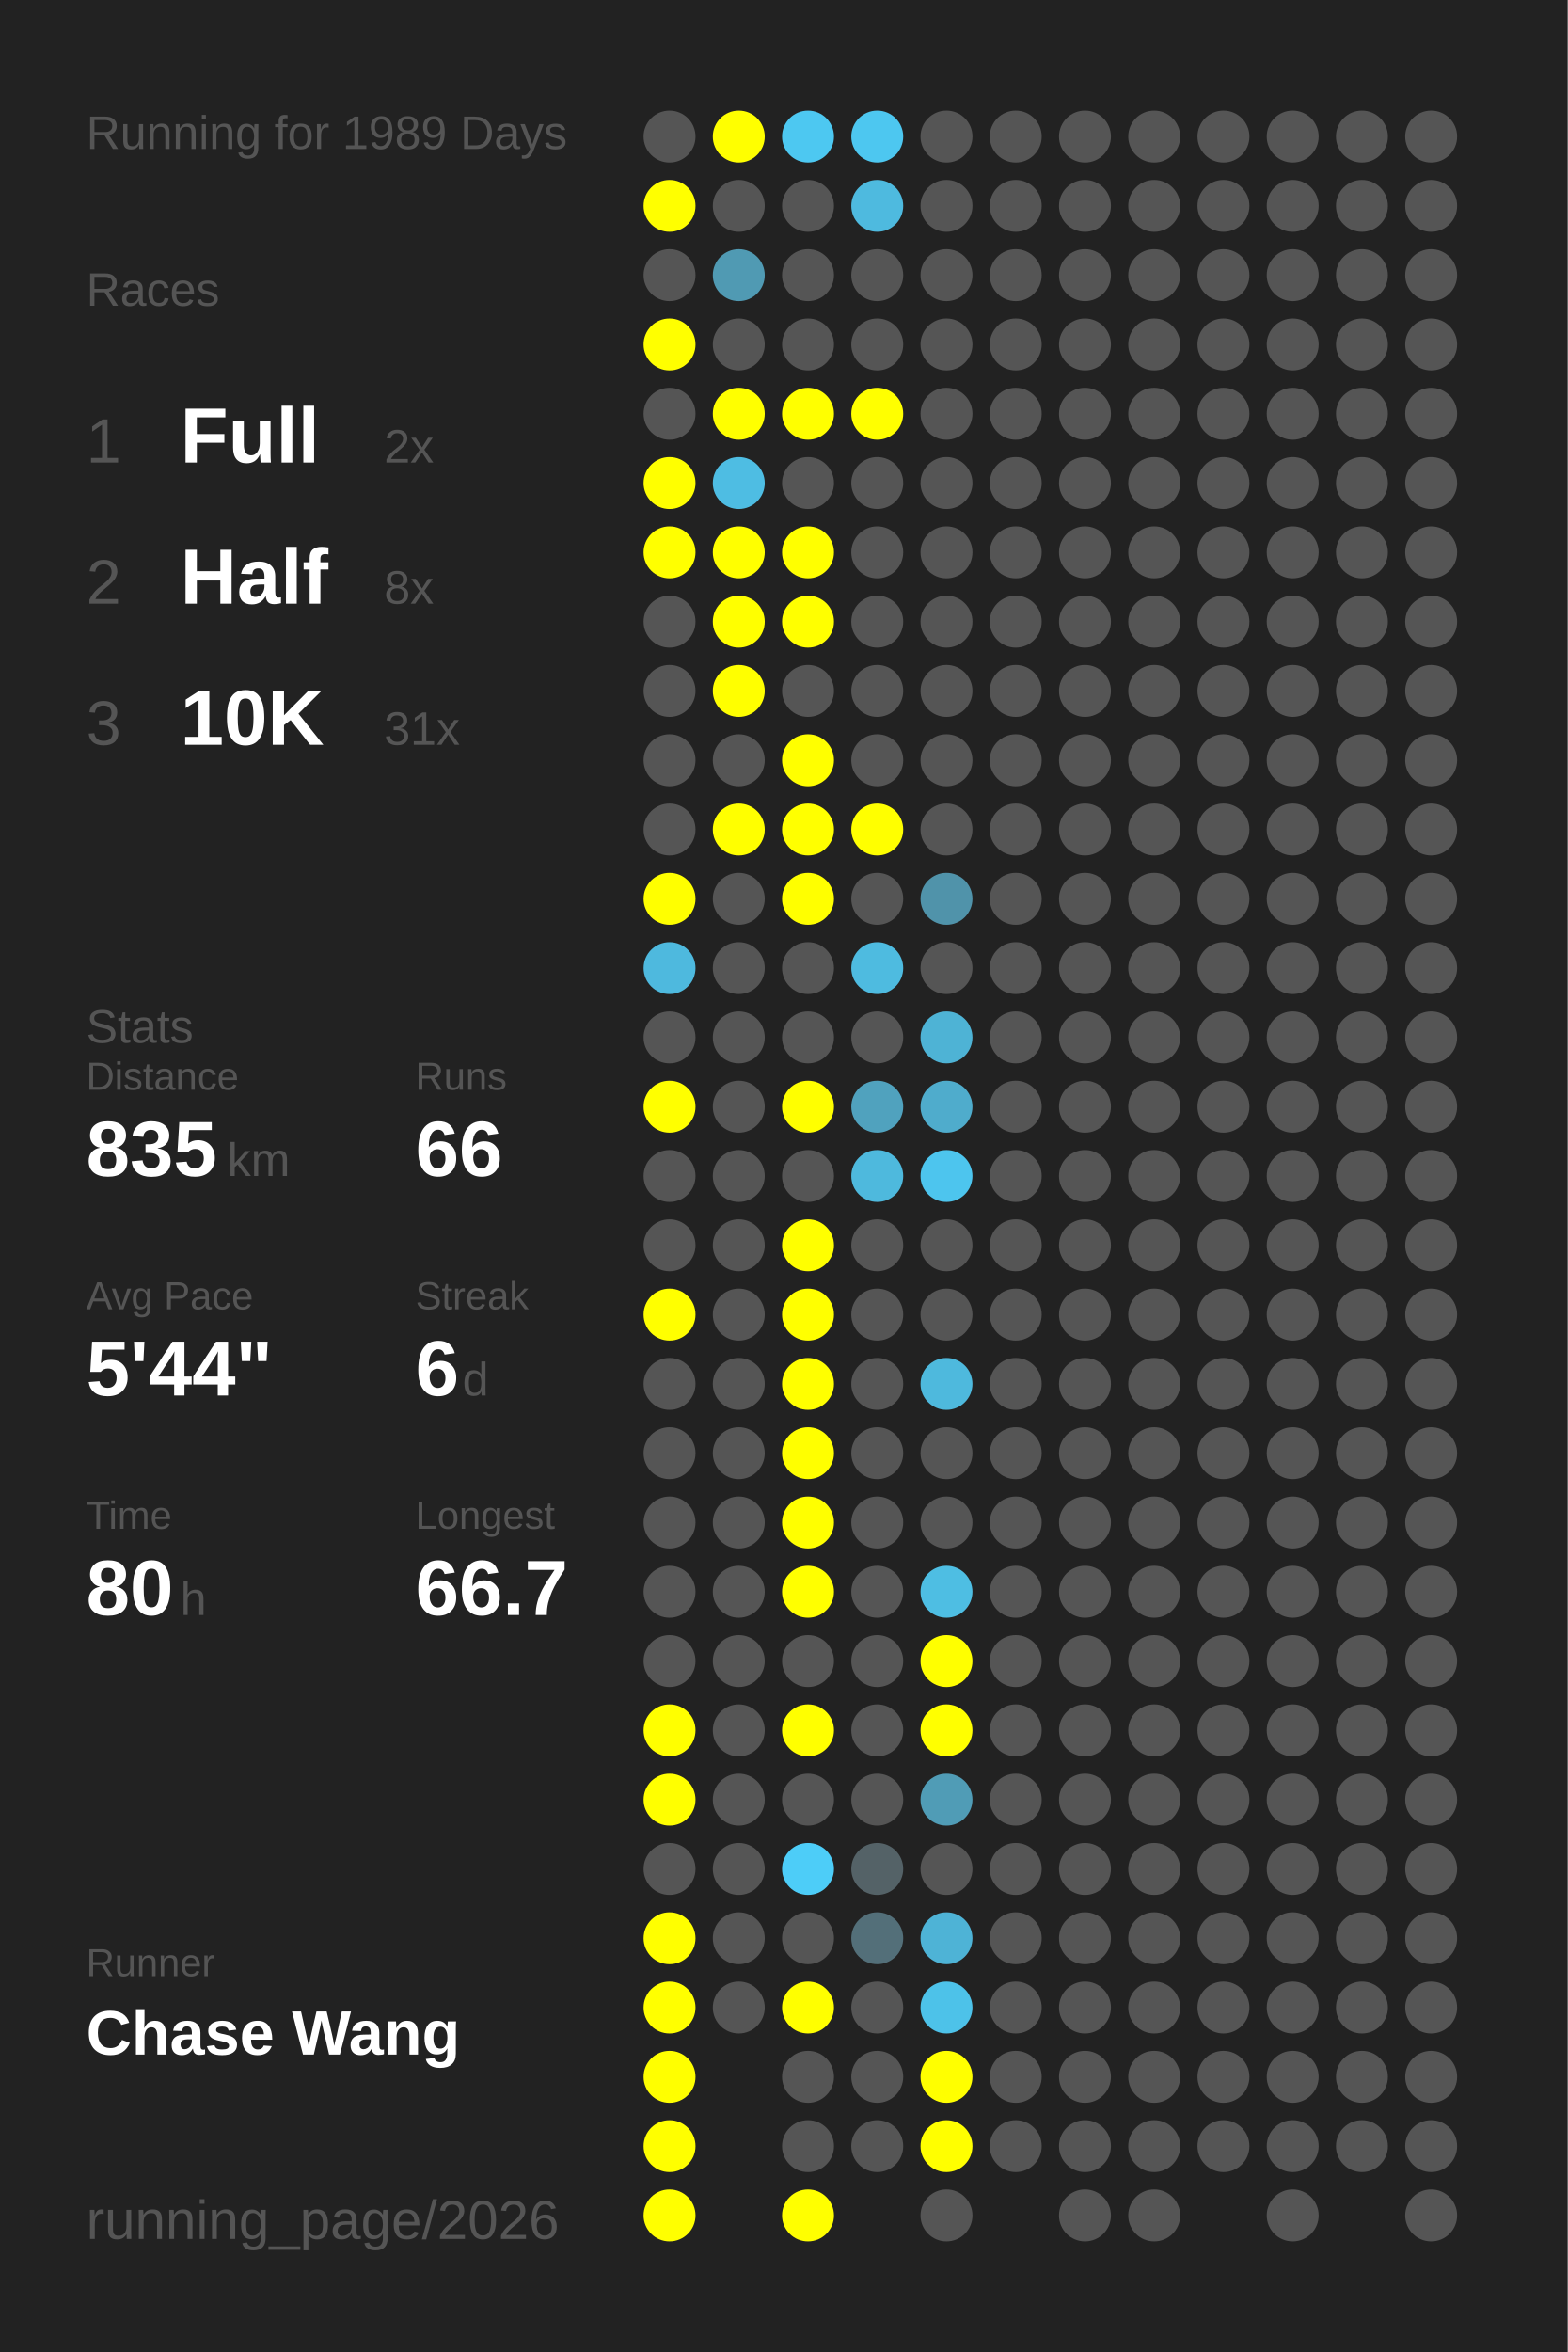
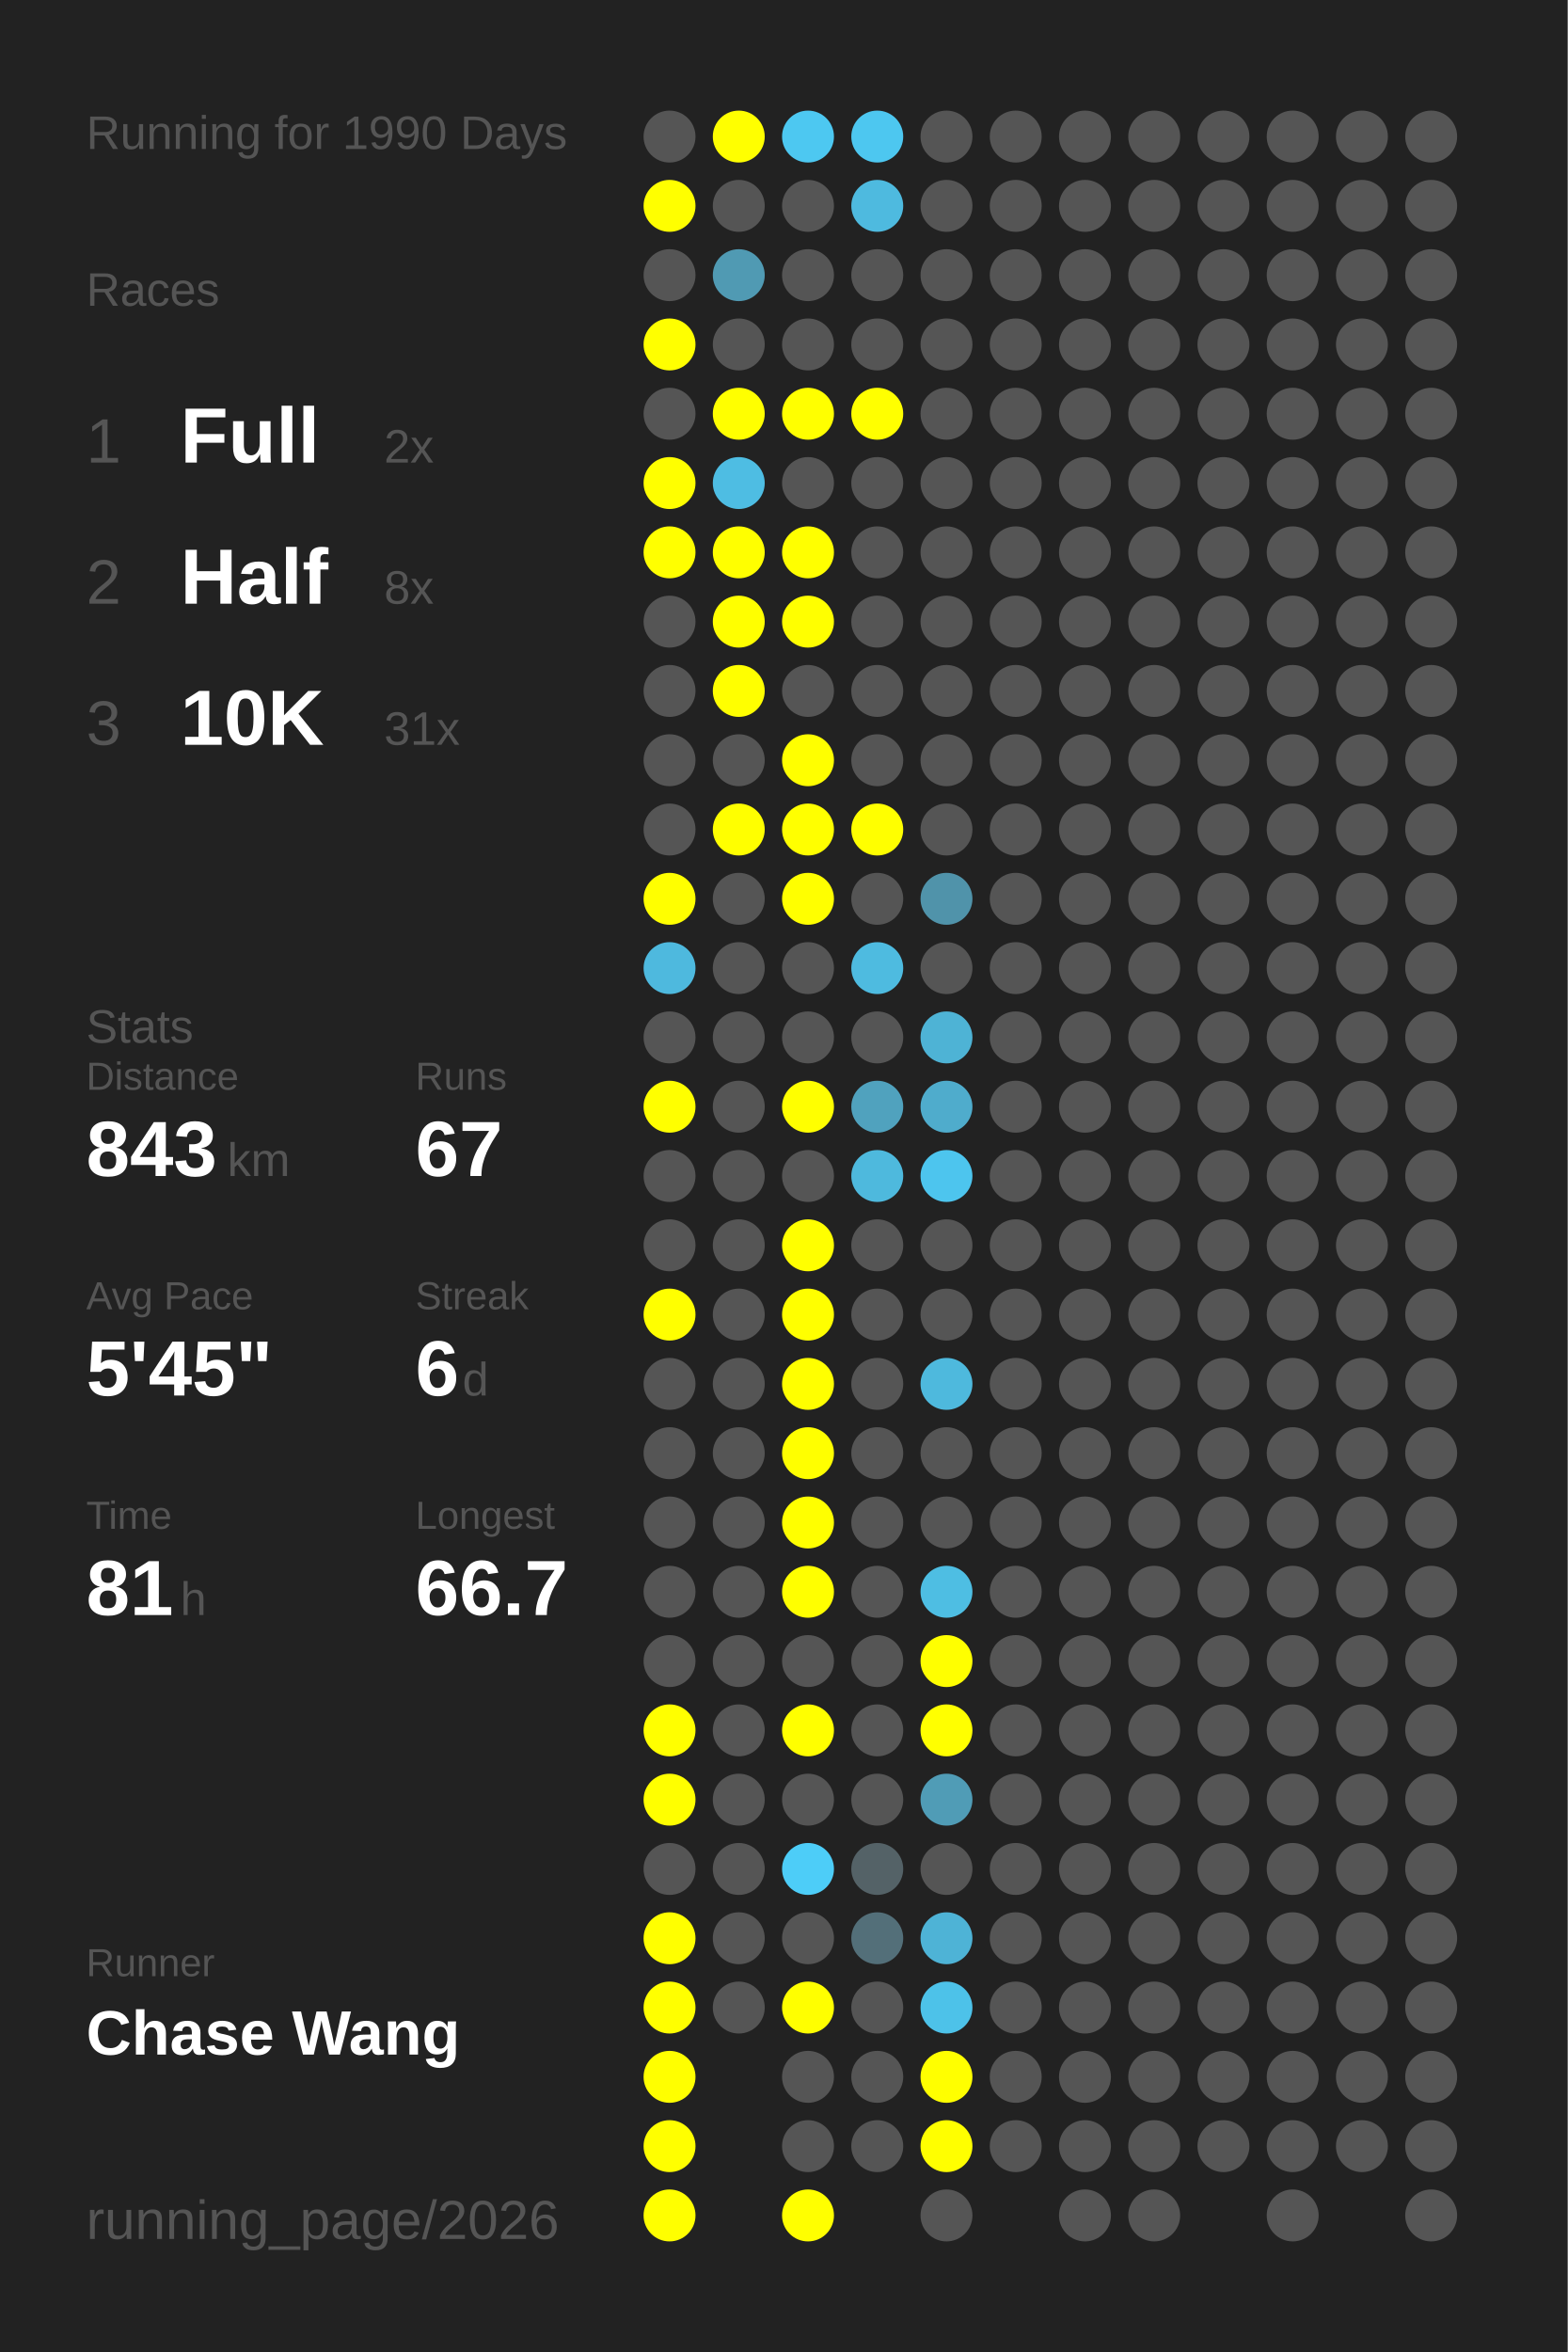
<svg xmlns="http://www.w3.org/2000/svg" baseProfile="full" height="300mm" version="1.1" viewBox="0,0,200,300" width="200mm">
  <defs />
  <rect fill="#222222" height="300" width="200" x="0" y="0" />
-   <text fill="#555555" style="font-size:6px; font-family:Arial;" x="11" y="19">Running for 1989 Days</text>
+   <text fill="#555555" style="font-size:6px; font-family:Arial;" x="11" y="19">Running for 1990 Days</text>
  <text fill="#555555" style="font-size:6px; font-family:Arial;" x="11" y="39">Races</text>
  <text fill="#555555" style="font-size:8px; font-family:Arial;" x="11" y="59">1</text>
  <text fill="#FFFFFF" style="font-size:10px; font-family:Arial; font-weight:bold;" x="23" y="59">Full</text>
  <text fill="#555555" style="font-size:6px; font-family:Arial;" x="49" y="59">2x</text>
  <text fill="#555555" style="font-size:8px; font-family:Arial;" x="11" y="77">2</text>
  <text fill="#FFFFFF" style="font-size:10px; font-family:Arial; font-weight:bold;" x="23" y="77">Half</text>
  <text fill="#555555" style="font-size:6px; font-family:Arial;" x="49" y="77">8x</text>
  <text fill="#555555" style="font-size:8px; font-family:Arial;" x="11" y="95">3</text>
  <text fill="#FFFFFF" style="font-size:10px; font-family:Arial; font-weight:bold;" x="23" y="95">10K</text>
  <text fill="#555555" style="font-size:6px; font-family:Arial;" x="49" y="95">31x</text>
  <text fill="#555555" style="font-size:6px; font-family:Arial;" x="11" y="133">Stats</text>
  <text fill="#555555" style="font-size:5px; font-family:Arial;" x="11" y="139">Distance</text>
-   <text fill="#FFFFFF" style="font-size:10px; font-family:Arial; font-weight:bold;" x="11" y="150">835</text>
+   <text fill="#FFFFFF" style="font-size:10px; font-family:Arial; font-weight:bold;" x="11" y="150">843</text>
  <text fill="#555555" style="font-size:6px; font-family:Arial;" x="29" y="150">km</text>
  <text fill="#555555" style="font-size:5px; font-family:Arial;" x="53" y="139">Runs</text>
-   <text fill="#FFFFFF" style="font-size:10px; font-family:Arial; font-weight:bold;" x="53" y="150">66</text>
+   <text fill="#FFFFFF" style="font-size:10px; font-family:Arial; font-weight:bold;" x="53" y="150">67</text>
  <text fill="#555555" style="font-size:5px; font-family:Arial;" x="11" y="167">Avg Pace</text>
-   <text fill="#FFFFFF" style="font-size:10px; font-family:Arial; font-weight:bold;" x="11" y="178">5'44"</text>
+   <text fill="#FFFFFF" style="font-size:10px; font-family:Arial; font-weight:bold;" x="11" y="178">5'45"</text>
  <text fill="#555555" style="font-size:5px; font-family:Arial;" x="53" y="167">Streak</text>
  <text fill="#FFFFFF" style="font-size:10px; font-family:Arial; font-weight:bold;" x="53" y="178">6</text>
  <text fill="#555555" style="font-size:6px; font-family:Arial;" x="59" y="178">d</text>
  <text fill="#555555" style="font-size:5px; font-family:Arial;" x="11" y="195">Time</text>
-   <text fill="#FFFFFF" style="font-size:10px; font-family:Arial; font-weight:bold;" x="11" y="206">80</text>
+   <text fill="#FFFFFF" style="font-size:10px; font-family:Arial; font-weight:bold;" x="11" y="206">81</text>
  <text fill="#555555" style="font-size:6px; font-family:Arial;" x="23" y="206">h</text>
  <text fill="#555555" style="font-size:5px; font-family:Arial;" x="53" y="195">Longest</text>
  <text fill="#FFFFFF" style="font-size:10px; font-family:Arial; font-weight:bold;" x="53" y="206">66.7</text>
  <text fill="#555555" style="font-size:5px; font-family:Arial;" x="11" y="252.065">Runner</text>
  <text fill="#FFFFFF" style="font-size:8px; font-family:Arial; font-weight:bold;" x="11" y="262.065">Chase Wang</text>
  <text fill="#555555" style="font-size:7px; font-family:Arial;" x="11" y="285.581">running_page/2026</text>
  <circle cx="85.417" cy="17.419" fill="#555555" r="3.312" />
  <circle cx="85.417" cy="26.258" fill="#FFFF00" r="3.312" />
  <circle cx="85.417" cy="35.097" fill="#555555" r="3.312" />
  <circle cx="85.417" cy="43.935" fill="#FFFF00" r="3.312" />
  <circle cx="85.417" cy="52.774" fill="#555555" r="3.312" />
  <circle cx="85.417" cy="61.613" fill="#FFFF00" r="3.312" />
  <circle cx="85.417" cy="70.452" fill="#FFFF00" r="3.312" />
  <circle cx="85.417" cy="79.29" fill="#555555" r="3.312" />
  <circle cx="85.417" cy="88.129" fill="#555555" r="3.312" />
  <circle cx="85.417" cy="96.968" fill="#555555" r="3.312" />
  <circle cx="85.417" cy="105.806" fill="#555555" r="3.312" />
  <circle cx="85.417" cy="114.645" fill="#FFFF00" r="3.312" />
  <circle cx="85.417" cy="123.484" fill="#4eb9de" r="3.312" />
  <circle cx="85.417" cy="132.323" fill="#555555" r="3.312" />
  <circle cx="85.417" cy="141.161" fill="#FFFF00" r="3.312" />
  <circle cx="85.417" cy="150" fill="#555555" r="3.312" />
  <circle cx="85.417" cy="158.839" fill="#555555" r="3.312" />
  <circle cx="85.417" cy="167.677" fill="#FFFF00" r="3.312" />
  <circle cx="85.417" cy="176.516" fill="#555555" r="3.312" />
  <circle cx="85.417" cy="185.355" fill="#555555" r="3.312" />
  <circle cx="85.417" cy="194.194" fill="#555555" r="3.312" />
  <circle cx="85.417" cy="203.032" fill="#555555" r="3.312" />
  <circle cx="85.417" cy="211.871" fill="#555555" r="3.312" />
  <circle cx="85.417" cy="220.71" fill="#FFFF00" r="3.312" />
  <circle cx="85.417" cy="229.548" fill="#FFFF00" r="3.312" />
  <circle cx="85.417" cy="238.387" fill="#555555" r="3.312" />
  <circle cx="85.417" cy="247.226" fill="#FFFF00" r="3.312" />
  <circle cx="85.417" cy="256.065" fill="#FFFF00" r="3.312" />
  <circle cx="85.417" cy="264.903" fill="#FFFF00" r="3.312" />
  <circle cx="85.417" cy="273.742" fill="#FFFF00" r="3.312" />
  <circle cx="85.417" cy="282.581" fill="#FFFF00" r="3.312" />
  <circle cx="94.25" cy="17.419" fill="#FFFF00" r="3.312" />
  <circle cx="94.25" cy="26.258" fill="#555555" r="3.312" />
  <circle cx="94.25" cy="35.097" fill="#509ab3" r="3.312" />
  <circle cx="94.25" cy="43.935" fill="#555555" r="3.312" />
  <circle cx="94.25" cy="52.774" fill="#FFFF00" r="3.312" />
  <circle cx="94.25" cy="61.613" fill="#4ebde3" r="3.312" />
  <circle cx="94.25" cy="70.452" fill="#FFFF00" r="3.312" />
  <circle cx="94.25" cy="79.29" fill="#FFFF00" r="3.312" />
  <circle cx="94.25" cy="88.129" fill="#FFFF00" r="3.312" />
  <circle cx="94.25" cy="96.968" fill="#555555" r="3.312" />
  <circle cx="94.25" cy="105.806" fill="#FFFF00" r="3.312" />
  <circle cx="94.25" cy="114.645" fill="#555555" r="3.312" />
  <circle cx="94.25" cy="123.484" fill="#555555" r="3.312" />
  <circle cx="94.25" cy="132.323" fill="#555555" r="3.312" />
  <circle cx="94.25" cy="141.161" fill="#555555" r="3.312" />
  <circle cx="94.25" cy="150" fill="#555555" r="3.312" />
  <circle cx="94.25" cy="158.839" fill="#555555" r="3.312" />
  <circle cx="94.25" cy="167.677" fill="#555555" r="3.312" />
  <circle cx="94.25" cy="176.516" fill="#555555" r="3.312" />
  <circle cx="94.25" cy="185.355" fill="#555555" r="3.312" />
  <circle cx="94.25" cy="194.194" fill="#555555" r="3.312" />
  <circle cx="94.25" cy="203.032" fill="#555555" r="3.312" />
  <circle cx="94.25" cy="211.871" fill="#555555" r="3.312" />
  <circle cx="94.25" cy="220.71" fill="#555555" r="3.312" />
  <circle cx="94.25" cy="229.548" fill="#555555" r="3.312" />
  <circle cx="94.25" cy="238.387" fill="#555555" r="3.312" />
  <circle cx="94.25" cy="247.226" fill="#555555" r="3.312" />
  <circle cx="94.25" cy="256.065" fill="#555555" r="3.312" />
  <circle cx="103.083" cy="17.419" fill="#4dc8f1" r="3.312" />
  <circle cx="103.083" cy="26.258" fill="#555555" r="3.312" />
  <circle cx="103.083" cy="35.097" fill="#555555" r="3.312" />
  <circle cx="103.083" cy="43.935" fill="#555555" r="3.312" />
  <circle cx="103.083" cy="52.774" fill="#FFFF00" r="3.312" />
  <circle cx="103.083" cy="61.613" fill="#555555" r="3.312" />
  <circle cx="103.083" cy="70.452" fill="#FFFF00" r="3.312" />
  <circle cx="103.083" cy="79.29" fill="#FFFF00" r="3.312" />
  <circle cx="103.083" cy="88.129" fill="#555555" r="3.312" />
  <circle cx="103.083" cy="96.968" fill="#FFFF00" r="3.312" />
  <circle cx="103.083" cy="105.806" fill="#FFFF00" r="3.312" />
  <circle cx="103.083" cy="114.645" fill="#FFFF00" r="3.312" />
  <circle cx="103.083" cy="123.484" fill="#555555" r="3.312" />
  <circle cx="103.083" cy="132.323" fill="#555555" r="3.312" />
  <circle cx="103.083" cy="141.161" fill="#FFFF00" r="3.312" />
  <circle cx="103.083" cy="150" fill="#555555" r="3.312" />
  <circle cx="103.083" cy="158.839" fill="#FFFF00" r="3.312" />
  <circle cx="103.083" cy="167.677" fill="#FFFF00" r="3.312" />
  <circle cx="103.083" cy="176.516" fill="#FFFF00" r="3.312" />
  <circle cx="103.083" cy="185.355" fill="#FFFF00" r="3.312" />
  <circle cx="103.083" cy="194.194" fill="#FFFF00" r="3.312" />
  <circle cx="103.083" cy="203.032" fill="#FFFF00" r="3.312" />
  <circle cx="103.083" cy="211.871" fill="#555555" r="3.312" />
  <circle cx="103.083" cy="220.71" fill="#FFFF00" r="3.312" />
  <circle cx="103.083" cy="229.548" fill="#555555" r="3.312" />
  <circle cx="103.083" cy="238.387" fill="#4dcdf8" r="3.312" />
  <circle cx="103.083" cy="247.226" fill="#555555" r="3.312" />
  <circle cx="103.083" cy="256.065" fill="#FFFF00" r="3.312" />
  <circle cx="103.083" cy="264.903" fill="#555555" r="3.312" />
  <circle cx="103.083" cy="273.742" fill="#555555" r="3.312" />
  <circle cx="103.083" cy="282.581" fill="#FFFF00" r="3.312" />
  <circle cx="111.917" cy="17.419" fill="#4dc7f0" r="3.312" />
  <circle cx="111.917" cy="26.258" fill="#4ebadf" r="3.312" />
  <circle cx="111.917" cy="35.097" fill="#555555" r="3.312" />
  <circle cx="111.917" cy="43.935" fill="#555555" r="3.312" />
  <circle cx="111.917" cy="52.774" fill="#FFFF00" r="3.312" />
  <circle cx="111.917" cy="61.613" fill="#555555" r="3.312" />
  <circle cx="111.917" cy="70.452" fill="#555555" r="3.312" />
  <circle cx="111.917" cy="79.29" fill="#555555" r="3.312" />
  <circle cx="111.917" cy="88.129" fill="#555555" r="3.312" />
  <circle cx="111.917" cy="96.968" fill="#555555" r="3.312" />
  <circle cx="111.917" cy="105.806" fill="#FFFF00" r="3.312" />
  <circle cx="111.917" cy="114.645" fill="#555555" r="3.312" />
  <circle cx="111.917" cy="123.484" fill="#4ebbe0" r="3.312" />
  <circle cx="111.917" cy="132.323" fill="#555555" r="3.312" />
  <circle cx="111.917" cy="141.161" fill="#50a2be" r="3.312" />
  <circle cx="111.917" cy="150" fill="#4eb9dd" r="3.312" />
  <circle cx="111.917" cy="158.839" fill="#555555" r="3.312" />
  <circle cx="111.917" cy="167.677" fill="#555555" r="3.312" />
  <circle cx="111.917" cy="176.516" fill="#555555" r="3.312" />
  <circle cx="111.917" cy="185.355" fill="#555555" r="3.312" />
  <circle cx="111.917" cy="194.194" fill="#555555" r="3.312" />
  <circle cx="111.917" cy="203.032" fill="#555555" r="3.312" />
  <circle cx="111.917" cy="211.871" fill="#555555" r="3.312" />
  <circle cx="111.917" cy="220.71" fill="#555555" r="3.312" />
  <circle cx="111.917" cy="229.548" fill="#555555" r="3.312" />
  <circle cx="111.917" cy="238.387" fill="#546267" r="3.312" />
  <circle cx="111.917" cy="247.226" fill="#536f79" r="3.312" />
  <circle cx="111.917" cy="256.065" fill="#555555" r="3.312" />
  <circle cx="111.917" cy="264.903" fill="#555555" r="3.312" />
  <circle cx="111.917" cy="273.742" fill="#555555" r="3.312" />
  <circle cx="120.75" cy="17.419" fill="#555555" r="3.312" />
  <circle cx="120.75" cy="26.258" fill="#555555" r="3.312" />
  <circle cx="120.75" cy="35.097" fill="#555555" r="3.312" />
  <circle cx="120.75" cy="43.935" fill="#555555" r="3.312" />
  <circle cx="120.75" cy="52.774" fill="#555555" r="3.312" />
  <circle cx="120.75" cy="61.613" fill="#555555" r="3.312" />
  <circle cx="120.75" cy="70.452" fill="#555555" r="3.312" />
  <circle cx="120.75" cy="79.29" fill="#555555" r="3.312" />
  <circle cx="120.75" cy="88.129" fill="#555555" r="3.312" />
  <circle cx="120.75" cy="96.968" fill="#555555" r="3.312" />
  <circle cx="120.75" cy="105.806" fill="#555555" r="3.312" />
  <circle cx="120.75" cy="114.645" fill="#5093aa" r="3.312" />
  <circle cx="120.75" cy="123.484" fill="#555555" r="3.312" />
  <circle cx="120.75" cy="132.323" fill="#4eb3d5" r="3.312" />
  <circle cx="120.75" cy="141.161" fill="#4faccc" r="3.312" />
  <circle cx="120.75" cy="150" fill="#4dc5ee" r="3.312" />
  <circle cx="120.75" cy="158.839" fill="#555555" r="3.312" />
  <circle cx="120.75" cy="167.677" fill="#555555" r="3.312" />
  <circle cx="120.75" cy="176.516" fill="#4eb9dd" r="3.312" />
  <circle cx="120.75" cy="185.355" fill="#555555" r="3.312" />
  <circle cx="120.75" cy="194.194" fill="#555555" r="3.312" />
  <circle cx="120.75" cy="203.032" fill="#4ebee3" r="3.312" />
  <circle cx="120.75" cy="211.871" fill="#FFFF00" r="3.312" />
  <circle cx="120.75" cy="220.71" fill="#FFFF00" r="3.312" />
  <circle cx="120.75" cy="229.548" fill="#509cb6" r="3.312" />
  <circle cx="120.75" cy="238.387" fill="#555555" r="3.312" />
  <circle cx="120.75" cy="247.226" fill="#4eb3d6" r="3.312" />
  <circle cx="120.75" cy="256.065" fill="#4dc2e9" r="3.312" />
  <circle cx="120.75" cy="264.903" fill="#FFFF00" r="3.312" />
  <circle cx="120.75" cy="273.742" fill="#FFFF00" r="3.312" />
  <circle cx="120.75" cy="282.581" fill="#555555" r="3.312" />
  <circle cx="129.583" cy="17.419" fill="#555555" r="3.312" />
  <circle cx="129.583" cy="26.258" fill="#555555" r="3.312" />
  <circle cx="129.583" cy="35.097" fill="#555555" r="3.312" />
  <circle cx="129.583" cy="43.935" fill="#555555" r="3.312" />
  <circle cx="129.583" cy="52.774" fill="#555555" r="3.312" />
  <circle cx="129.583" cy="61.613" fill="#555555" r="3.312" />
  <circle cx="129.583" cy="70.452" fill="#555555" r="3.312" />
  <circle cx="129.583" cy="79.29" fill="#555555" r="3.312" />
  <circle cx="129.583" cy="88.129" fill="#555555" r="3.312" />
  <circle cx="129.583" cy="96.968" fill="#555555" r="3.312" />
  <circle cx="129.583" cy="105.806" fill="#555555" r="3.312" />
  <circle cx="129.583" cy="114.645" fill="#555555" r="3.312" />
  <circle cx="129.583" cy="123.484" fill="#555555" r="3.312" />
  <circle cx="129.583" cy="132.323" fill="#555555" r="3.312" />
  <circle cx="129.583" cy="141.161" fill="#555555" r="3.312" />
  <circle cx="129.583" cy="150" fill="#555555" r="3.312" />
  <circle cx="129.583" cy="158.839" fill="#555555" r="3.312" />
  <circle cx="129.583" cy="167.677" fill="#555555" r="3.312" />
  <circle cx="129.583" cy="176.516" fill="#555555" r="3.312" />
  <circle cx="129.583" cy="185.355" fill="#555555" r="3.312" />
  <circle cx="129.583" cy="194.194" fill="#555555" r="3.312" />
  <circle cx="129.583" cy="203.032" fill="#555555" r="3.312" />
  <circle cx="129.583" cy="211.871" fill="#555555" r="3.312" />
  <circle cx="129.583" cy="220.71" fill="#555555" r="3.312" />
  <circle cx="129.583" cy="229.548" fill="#555555" r="3.312" />
  <circle cx="129.583" cy="238.387" fill="#555555" r="3.312" />
  <circle cx="129.583" cy="247.226" fill="#555555" r="3.312" />
  <circle cx="129.583" cy="256.065" fill="#555555" r="3.312" />
  <circle cx="129.583" cy="264.903" fill="#555555" r="3.312" />
  <circle cx="129.583" cy="273.742" fill="#555555" r="3.312" />
  <circle cx="138.417" cy="17.419" fill="#555555" r="3.312" />
  <circle cx="138.417" cy="26.258" fill="#555555" r="3.312" />
  <circle cx="138.417" cy="35.097" fill="#555555" r="3.312" />
  <circle cx="138.417" cy="43.935" fill="#555555" r="3.312" />
  <circle cx="138.417" cy="52.774" fill="#555555" r="3.312" />
  <circle cx="138.417" cy="61.613" fill="#555555" r="3.312" />
  <circle cx="138.417" cy="70.452" fill="#555555" r="3.312" />
  <circle cx="138.417" cy="79.29" fill="#555555" r="3.312" />
  <circle cx="138.417" cy="88.129" fill="#555555" r="3.312" />
  <circle cx="138.417" cy="96.968" fill="#555555" r="3.312" />
  <circle cx="138.417" cy="105.806" fill="#555555" r="3.312" />
  <circle cx="138.417" cy="114.645" fill="#555555" r="3.312" />
  <circle cx="138.417" cy="123.484" fill="#555555" r="3.312" />
  <circle cx="138.417" cy="132.323" fill="#555555" r="3.312" />
  <circle cx="138.417" cy="141.161" fill="#555555" r="3.312" />
  <circle cx="138.417" cy="150" fill="#555555" r="3.312" />
  <circle cx="138.417" cy="158.839" fill="#555555" r="3.312" />
  <circle cx="138.417" cy="167.677" fill="#555555" r="3.312" />
  <circle cx="138.417" cy="176.516" fill="#555555" r="3.312" />
  <circle cx="138.417" cy="185.355" fill="#555555" r="3.312" />
  <circle cx="138.417" cy="194.194" fill="#555555" r="3.312" />
  <circle cx="138.417" cy="203.032" fill="#555555" r="3.312" />
  <circle cx="138.417" cy="211.871" fill="#555555" r="3.312" />
  <circle cx="138.417" cy="220.71" fill="#555555" r="3.312" />
  <circle cx="138.417" cy="229.548" fill="#555555" r="3.312" />
  <circle cx="138.417" cy="238.387" fill="#555555" r="3.312" />
  <circle cx="138.417" cy="247.226" fill="#555555" r="3.312" />
  <circle cx="138.417" cy="256.065" fill="#555555" r="3.312" />
  <circle cx="138.417" cy="264.903" fill="#555555" r="3.312" />
  <circle cx="138.417" cy="273.742" fill="#555555" r="3.312" />
  <circle cx="138.417" cy="282.581" fill="#555555" r="3.312" />
  <circle cx="147.25" cy="17.419" fill="#555555" r="3.312" />
  <circle cx="147.25" cy="26.258" fill="#555555" r="3.312" />
  <circle cx="147.25" cy="35.097" fill="#555555" r="3.312" />
  <circle cx="147.25" cy="43.935" fill="#555555" r="3.312" />
  <circle cx="147.25" cy="52.774" fill="#555555" r="3.312" />
  <circle cx="147.25" cy="61.613" fill="#555555" r="3.312" />
  <circle cx="147.25" cy="70.452" fill="#555555" r="3.312" />
  <circle cx="147.25" cy="79.29" fill="#555555" r="3.312" />
  <circle cx="147.25" cy="88.129" fill="#555555" r="3.312" />
  <circle cx="147.25" cy="96.968" fill="#555555" r="3.312" />
  <circle cx="147.25" cy="105.806" fill="#555555" r="3.312" />
  <circle cx="147.25" cy="114.645" fill="#555555" r="3.312" />
  <circle cx="147.25" cy="123.484" fill="#555555" r="3.312" />
  <circle cx="147.25" cy="132.323" fill="#555555" r="3.312" />
  <circle cx="147.25" cy="141.161" fill="#555555" r="3.312" />
  <circle cx="147.25" cy="150" fill="#555555" r="3.312" />
  <circle cx="147.25" cy="158.839" fill="#555555" r="3.312" />
  <circle cx="147.25" cy="167.677" fill="#555555" r="3.312" />
  <circle cx="147.25" cy="176.516" fill="#555555" r="3.312" />
  <circle cx="147.25" cy="185.355" fill="#555555" r="3.312" />
  <circle cx="147.25" cy="194.194" fill="#555555" r="3.312" />
  <circle cx="147.25" cy="203.032" fill="#555555" r="3.312" />
  <circle cx="147.25" cy="211.871" fill="#555555" r="3.312" />
  <circle cx="147.25" cy="220.71" fill="#555555" r="3.312" />
  <circle cx="147.25" cy="229.548" fill="#555555" r="3.312" />
  <circle cx="147.25" cy="238.387" fill="#555555" r="3.312" />
  <circle cx="147.25" cy="247.226" fill="#555555" r="3.312" />
  <circle cx="147.25" cy="256.065" fill="#555555" r="3.312" />
  <circle cx="147.25" cy="264.903" fill="#555555" r="3.312" />
  <circle cx="147.25" cy="273.742" fill="#555555" r="3.312" />
  <circle cx="147.25" cy="282.581" fill="#555555" r="3.312" />
  <circle cx="156.083" cy="17.419" fill="#555555" r="3.312" />
  <circle cx="156.083" cy="26.258" fill="#555555" r="3.312" />
  <circle cx="156.083" cy="35.097" fill="#555555" r="3.312" />
  <circle cx="156.083" cy="43.935" fill="#555555" r="3.312" />
  <circle cx="156.083" cy="52.774" fill="#555555" r="3.312" />
  <circle cx="156.083" cy="61.613" fill="#555555" r="3.312" />
  <circle cx="156.083" cy="70.452" fill="#555555" r="3.312" />
  <circle cx="156.083" cy="79.29" fill="#555555" r="3.312" />
  <circle cx="156.083" cy="88.129" fill="#555555" r="3.312" />
  <circle cx="156.083" cy="96.968" fill="#555555" r="3.312" />
  <circle cx="156.083" cy="105.806" fill="#555555" r="3.312" />
  <circle cx="156.083" cy="114.645" fill="#555555" r="3.312" />
  <circle cx="156.083" cy="123.484" fill="#555555" r="3.312" />
  <circle cx="156.083" cy="132.323" fill="#555555" r="3.312" />
  <circle cx="156.083" cy="141.161" fill="#555555" r="3.312" />
  <circle cx="156.083" cy="150" fill="#555555" r="3.312" />
  <circle cx="156.083" cy="158.839" fill="#555555" r="3.312" />
  <circle cx="156.083" cy="167.677" fill="#555555" r="3.312" />
  <circle cx="156.083" cy="176.516" fill="#555555" r="3.312" />
  <circle cx="156.083" cy="185.355" fill="#555555" r="3.312" />
  <circle cx="156.083" cy="194.194" fill="#555555" r="3.312" />
  <circle cx="156.083" cy="203.032" fill="#555555" r="3.312" />
  <circle cx="156.083" cy="211.871" fill="#555555" r="3.312" />
  <circle cx="156.083" cy="220.71" fill="#555555" r="3.312" />
  <circle cx="156.083" cy="229.548" fill="#555555" r="3.312" />
  <circle cx="156.083" cy="238.387" fill="#555555" r="3.312" />
  <circle cx="156.083" cy="247.226" fill="#555555" r="3.312" />
  <circle cx="156.083" cy="256.065" fill="#555555" r="3.312" />
  <circle cx="156.083" cy="264.903" fill="#555555" r="3.312" />
  <circle cx="156.083" cy="273.742" fill="#555555" r="3.312" />
  <circle cx="164.917" cy="17.419" fill="#555555" r="3.312" />
  <circle cx="164.917" cy="26.258" fill="#555555" r="3.312" />
  <circle cx="164.917" cy="35.097" fill="#555555" r="3.312" />
  <circle cx="164.917" cy="43.935" fill="#555555" r="3.312" />
  <circle cx="164.917" cy="52.774" fill="#555555" r="3.312" />
  <circle cx="164.917" cy="61.613" fill="#555555" r="3.312" />
  <circle cx="164.917" cy="70.452" fill="#555555" r="3.312" />
  <circle cx="164.917" cy="79.29" fill="#555555" r="3.312" />
  <circle cx="164.917" cy="88.129" fill="#555555" r="3.312" />
  <circle cx="164.917" cy="96.968" fill="#555555" r="3.312" />
  <circle cx="164.917" cy="105.806" fill="#555555" r="3.312" />
  <circle cx="164.917" cy="114.645" fill="#555555" r="3.312" />
  <circle cx="164.917" cy="123.484" fill="#555555" r="3.312" />
  <circle cx="164.917" cy="132.323" fill="#555555" r="3.312" />
  <circle cx="164.917" cy="141.161" fill="#555555" r="3.312" />
  <circle cx="164.917" cy="150" fill="#555555" r="3.312" />
  <circle cx="164.917" cy="158.839" fill="#555555" r="3.312" />
  <circle cx="164.917" cy="167.677" fill="#555555" r="3.312" />
  <circle cx="164.917" cy="176.516" fill="#555555" r="3.312" />
  <circle cx="164.917" cy="185.355" fill="#555555" r="3.312" />
  <circle cx="164.917" cy="194.194" fill="#555555" r="3.312" />
  <circle cx="164.917" cy="203.032" fill="#555555" r="3.312" />
  <circle cx="164.917" cy="211.871" fill="#555555" r="3.312" />
  <circle cx="164.917" cy="220.71" fill="#555555" r="3.312" />
  <circle cx="164.917" cy="229.548" fill="#555555" r="3.312" />
  <circle cx="164.917" cy="238.387" fill="#555555" r="3.312" />
  <circle cx="164.917" cy="247.226" fill="#555555" r="3.312" />
  <circle cx="164.917" cy="256.065" fill="#555555" r="3.312" />
  <circle cx="164.917" cy="264.903" fill="#555555" r="3.312" />
  <circle cx="164.917" cy="273.742" fill="#555555" r="3.312" />
  <circle cx="164.917" cy="282.581" fill="#555555" r="3.312" />
  <circle cx="173.75" cy="17.419" fill="#555555" r="3.312" />
  <circle cx="173.75" cy="26.258" fill="#555555" r="3.312" />
  <circle cx="173.75" cy="35.097" fill="#555555" r="3.312" />
  <circle cx="173.75" cy="43.935" fill="#555555" r="3.312" />
  <circle cx="173.75" cy="52.774" fill="#555555" r="3.312" />
  <circle cx="173.75" cy="61.613" fill="#555555" r="3.312" />
  <circle cx="173.75" cy="70.452" fill="#555555" r="3.312" />
  <circle cx="173.75" cy="79.29" fill="#555555" r="3.312" />
  <circle cx="173.75" cy="88.129" fill="#555555" r="3.312" />
  <circle cx="173.75" cy="96.968" fill="#555555" r="3.312" />
  <circle cx="173.75" cy="105.806" fill="#555555" r="3.312" />
  <circle cx="173.75" cy="114.645" fill="#555555" r="3.312" />
  <circle cx="173.75" cy="123.484" fill="#555555" r="3.312" />
  <circle cx="173.75" cy="132.323" fill="#555555" r="3.312" />
  <circle cx="173.75" cy="141.161" fill="#555555" r="3.312" />
  <circle cx="173.75" cy="150" fill="#555555" r="3.312" />
  <circle cx="173.75" cy="158.839" fill="#555555" r="3.312" />
  <circle cx="173.75" cy="167.677" fill="#555555" r="3.312" />
  <circle cx="173.75" cy="176.516" fill="#555555" r="3.312" />
  <circle cx="173.75" cy="185.355" fill="#555555" r="3.312" />
  <circle cx="173.75" cy="194.194" fill="#555555" r="3.312" />
  <circle cx="173.75" cy="203.032" fill="#555555" r="3.312" />
  <circle cx="173.75" cy="211.871" fill="#555555" r="3.312" />
  <circle cx="173.75" cy="220.71" fill="#555555" r="3.312" />
  <circle cx="173.75" cy="229.548" fill="#555555" r="3.312" />
  <circle cx="173.75" cy="238.387" fill="#555555" r="3.312" />
  <circle cx="173.75" cy="247.226" fill="#555555" r="3.312" />
  <circle cx="173.75" cy="256.065" fill="#555555" r="3.312" />
  <circle cx="173.75" cy="264.903" fill="#555555" r="3.312" />
  <circle cx="173.75" cy="273.742" fill="#555555" r="3.312" />
  <circle cx="182.583" cy="17.419" fill="#555555" r="3.312" />
  <circle cx="182.583" cy="26.258" fill="#555555" r="3.312" />
  <circle cx="182.583" cy="35.097" fill="#555555" r="3.312" />
  <circle cx="182.583" cy="43.935" fill="#555555" r="3.312" />
  <circle cx="182.583" cy="52.774" fill="#555555" r="3.312" />
  <circle cx="182.583" cy="61.613" fill="#555555" r="3.312" />
  <circle cx="182.583" cy="70.452" fill="#555555" r="3.312" />
  <circle cx="182.583" cy="79.29" fill="#555555" r="3.312" />
  <circle cx="182.583" cy="88.129" fill="#555555" r="3.312" />
  <circle cx="182.583" cy="96.968" fill="#555555" r="3.312" />
  <circle cx="182.583" cy="105.806" fill="#555555" r="3.312" />
  <circle cx="182.583" cy="114.645" fill="#555555" r="3.312" />
  <circle cx="182.583" cy="123.484" fill="#555555" r="3.312" />
  <circle cx="182.583" cy="132.323" fill="#555555" r="3.312" />
  <circle cx="182.583" cy="141.161" fill="#555555" r="3.312" />
  <circle cx="182.583" cy="150" fill="#555555" r="3.312" />
  <circle cx="182.583" cy="158.839" fill="#555555" r="3.312" />
  <circle cx="182.583" cy="167.677" fill="#555555" r="3.312" />
  <circle cx="182.583" cy="176.516" fill="#555555" r="3.312" />
  <circle cx="182.583" cy="185.355" fill="#555555" r="3.312" />
  <circle cx="182.583" cy="194.194" fill="#555555" r="3.312" />
  <circle cx="182.583" cy="203.032" fill="#555555" r="3.312" />
  <circle cx="182.583" cy="211.871" fill="#555555" r="3.312" />
  <circle cx="182.583" cy="220.71" fill="#555555" r="3.312" />
  <circle cx="182.583" cy="229.548" fill="#555555" r="3.312" />
  <circle cx="182.583" cy="238.387" fill="#555555" r="3.312" />
  <circle cx="182.583" cy="247.226" fill="#555555" r="3.312" />
  <circle cx="182.583" cy="256.065" fill="#555555" r="3.312" />
  <circle cx="182.583" cy="264.903" fill="#555555" r="3.312" />
  <circle cx="182.583" cy="273.742" fill="#555555" r="3.312" />
  <circle cx="182.583" cy="282.581" fill="#555555" r="3.312" />
</svg>
